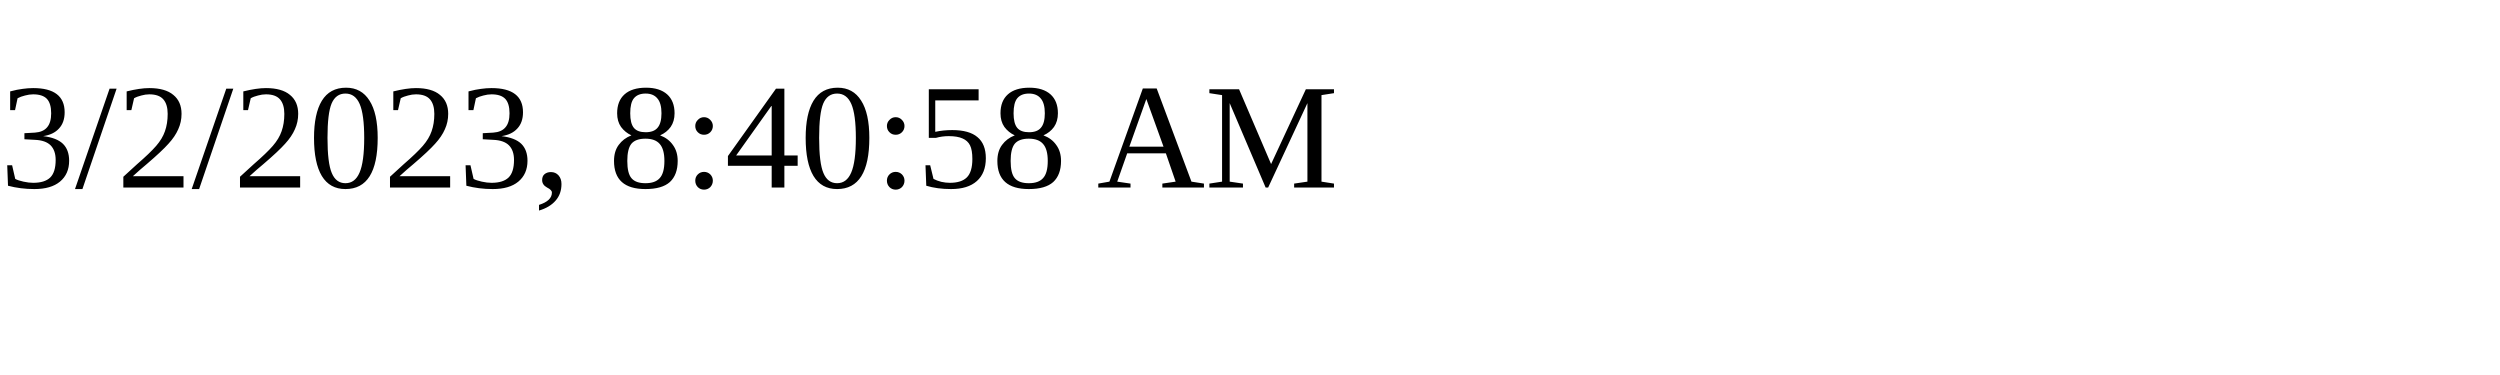
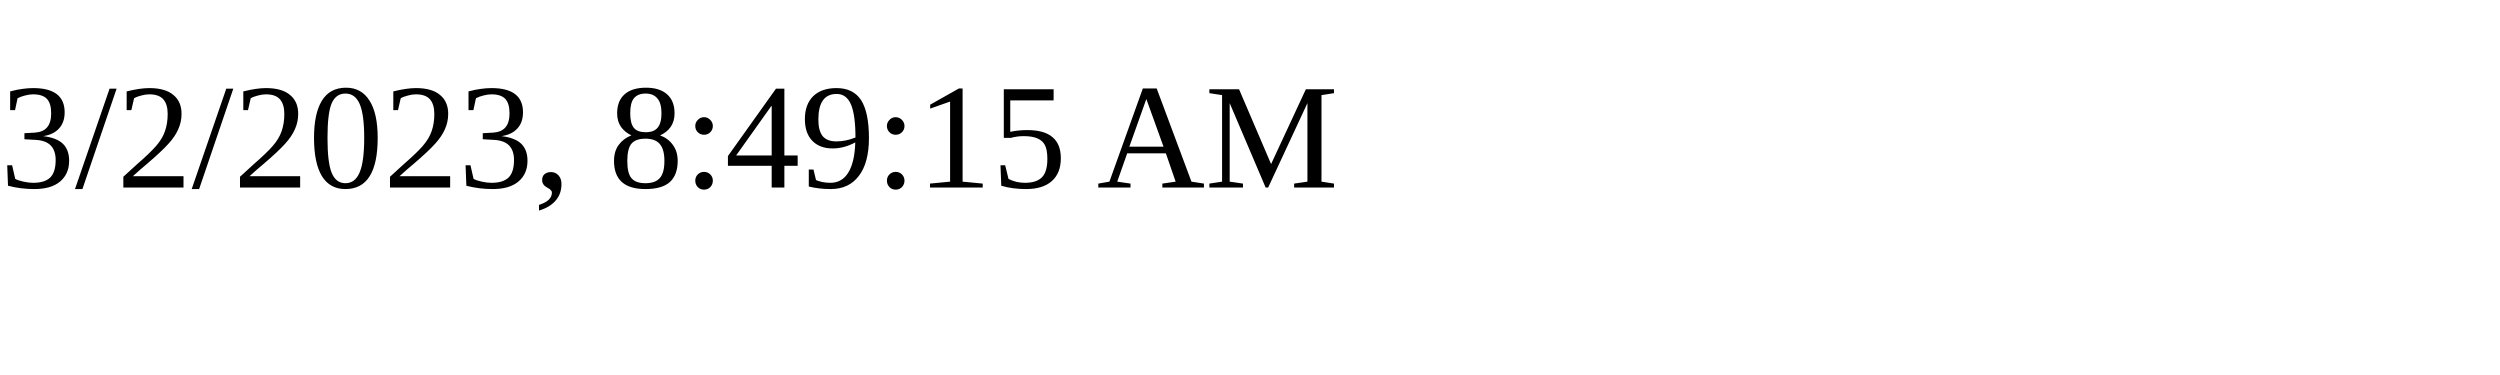
<svg xmlns="http://www.w3.org/2000/svg" height="30" width="200">
-   <text x="0" y="15">3/2/2023, 8:40:58 AM</text>
+   <text x="0" y="15">3/2/2023, 8:49:15 AM</text>
</svg>
